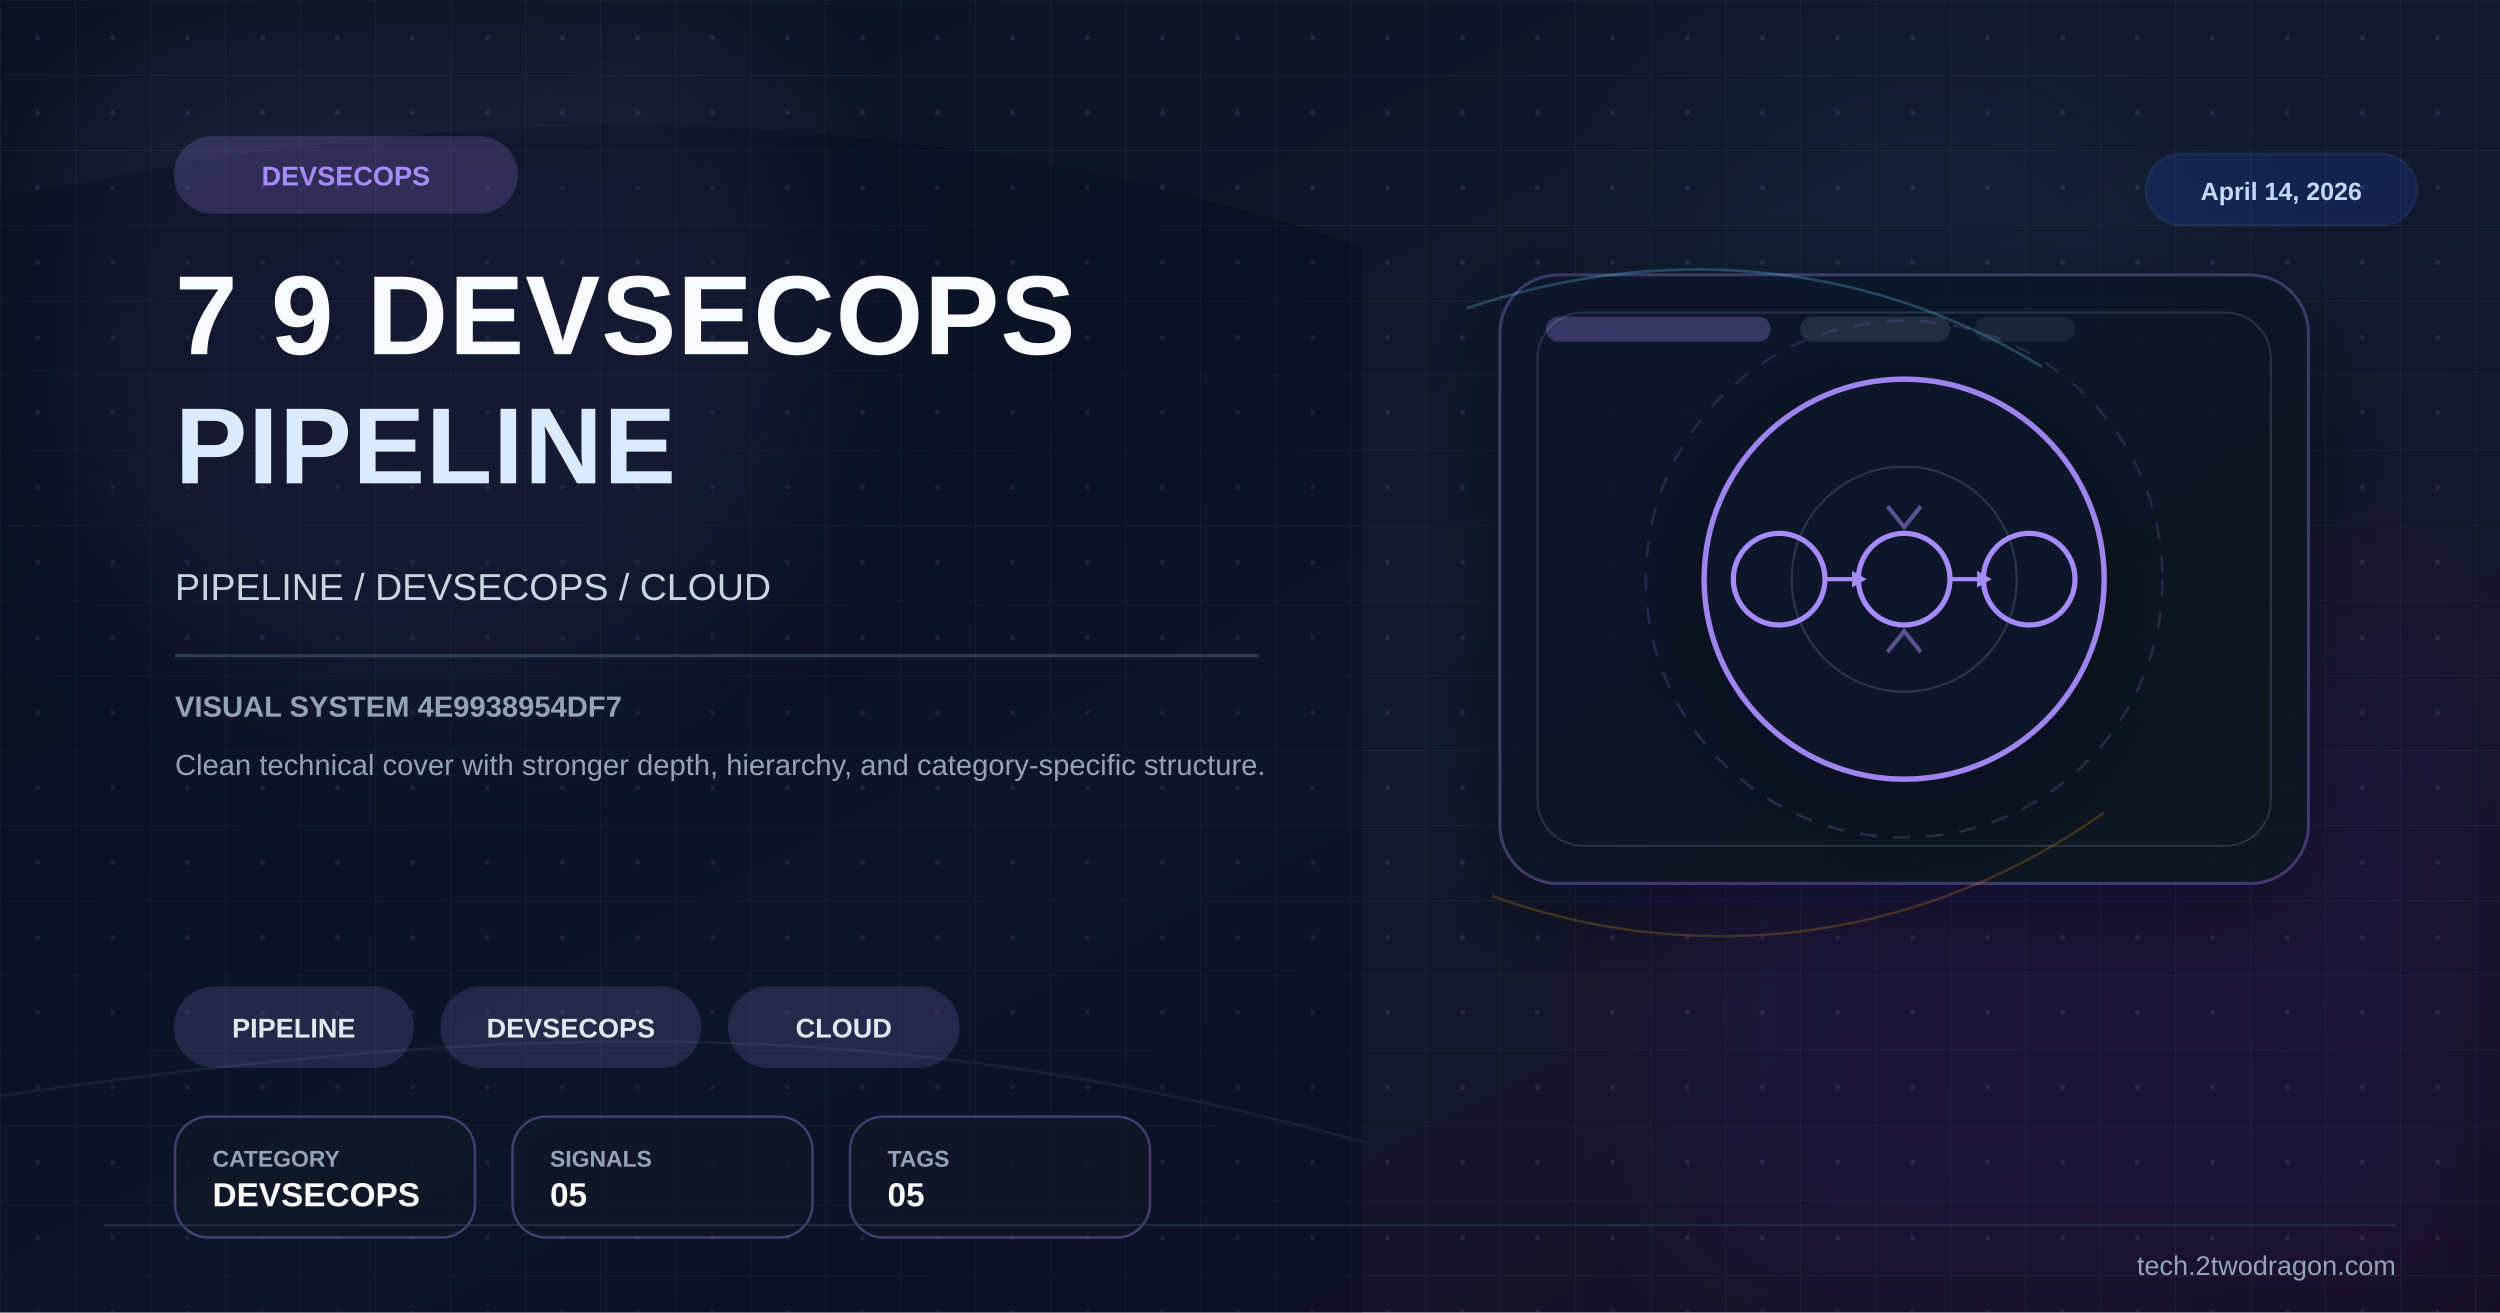
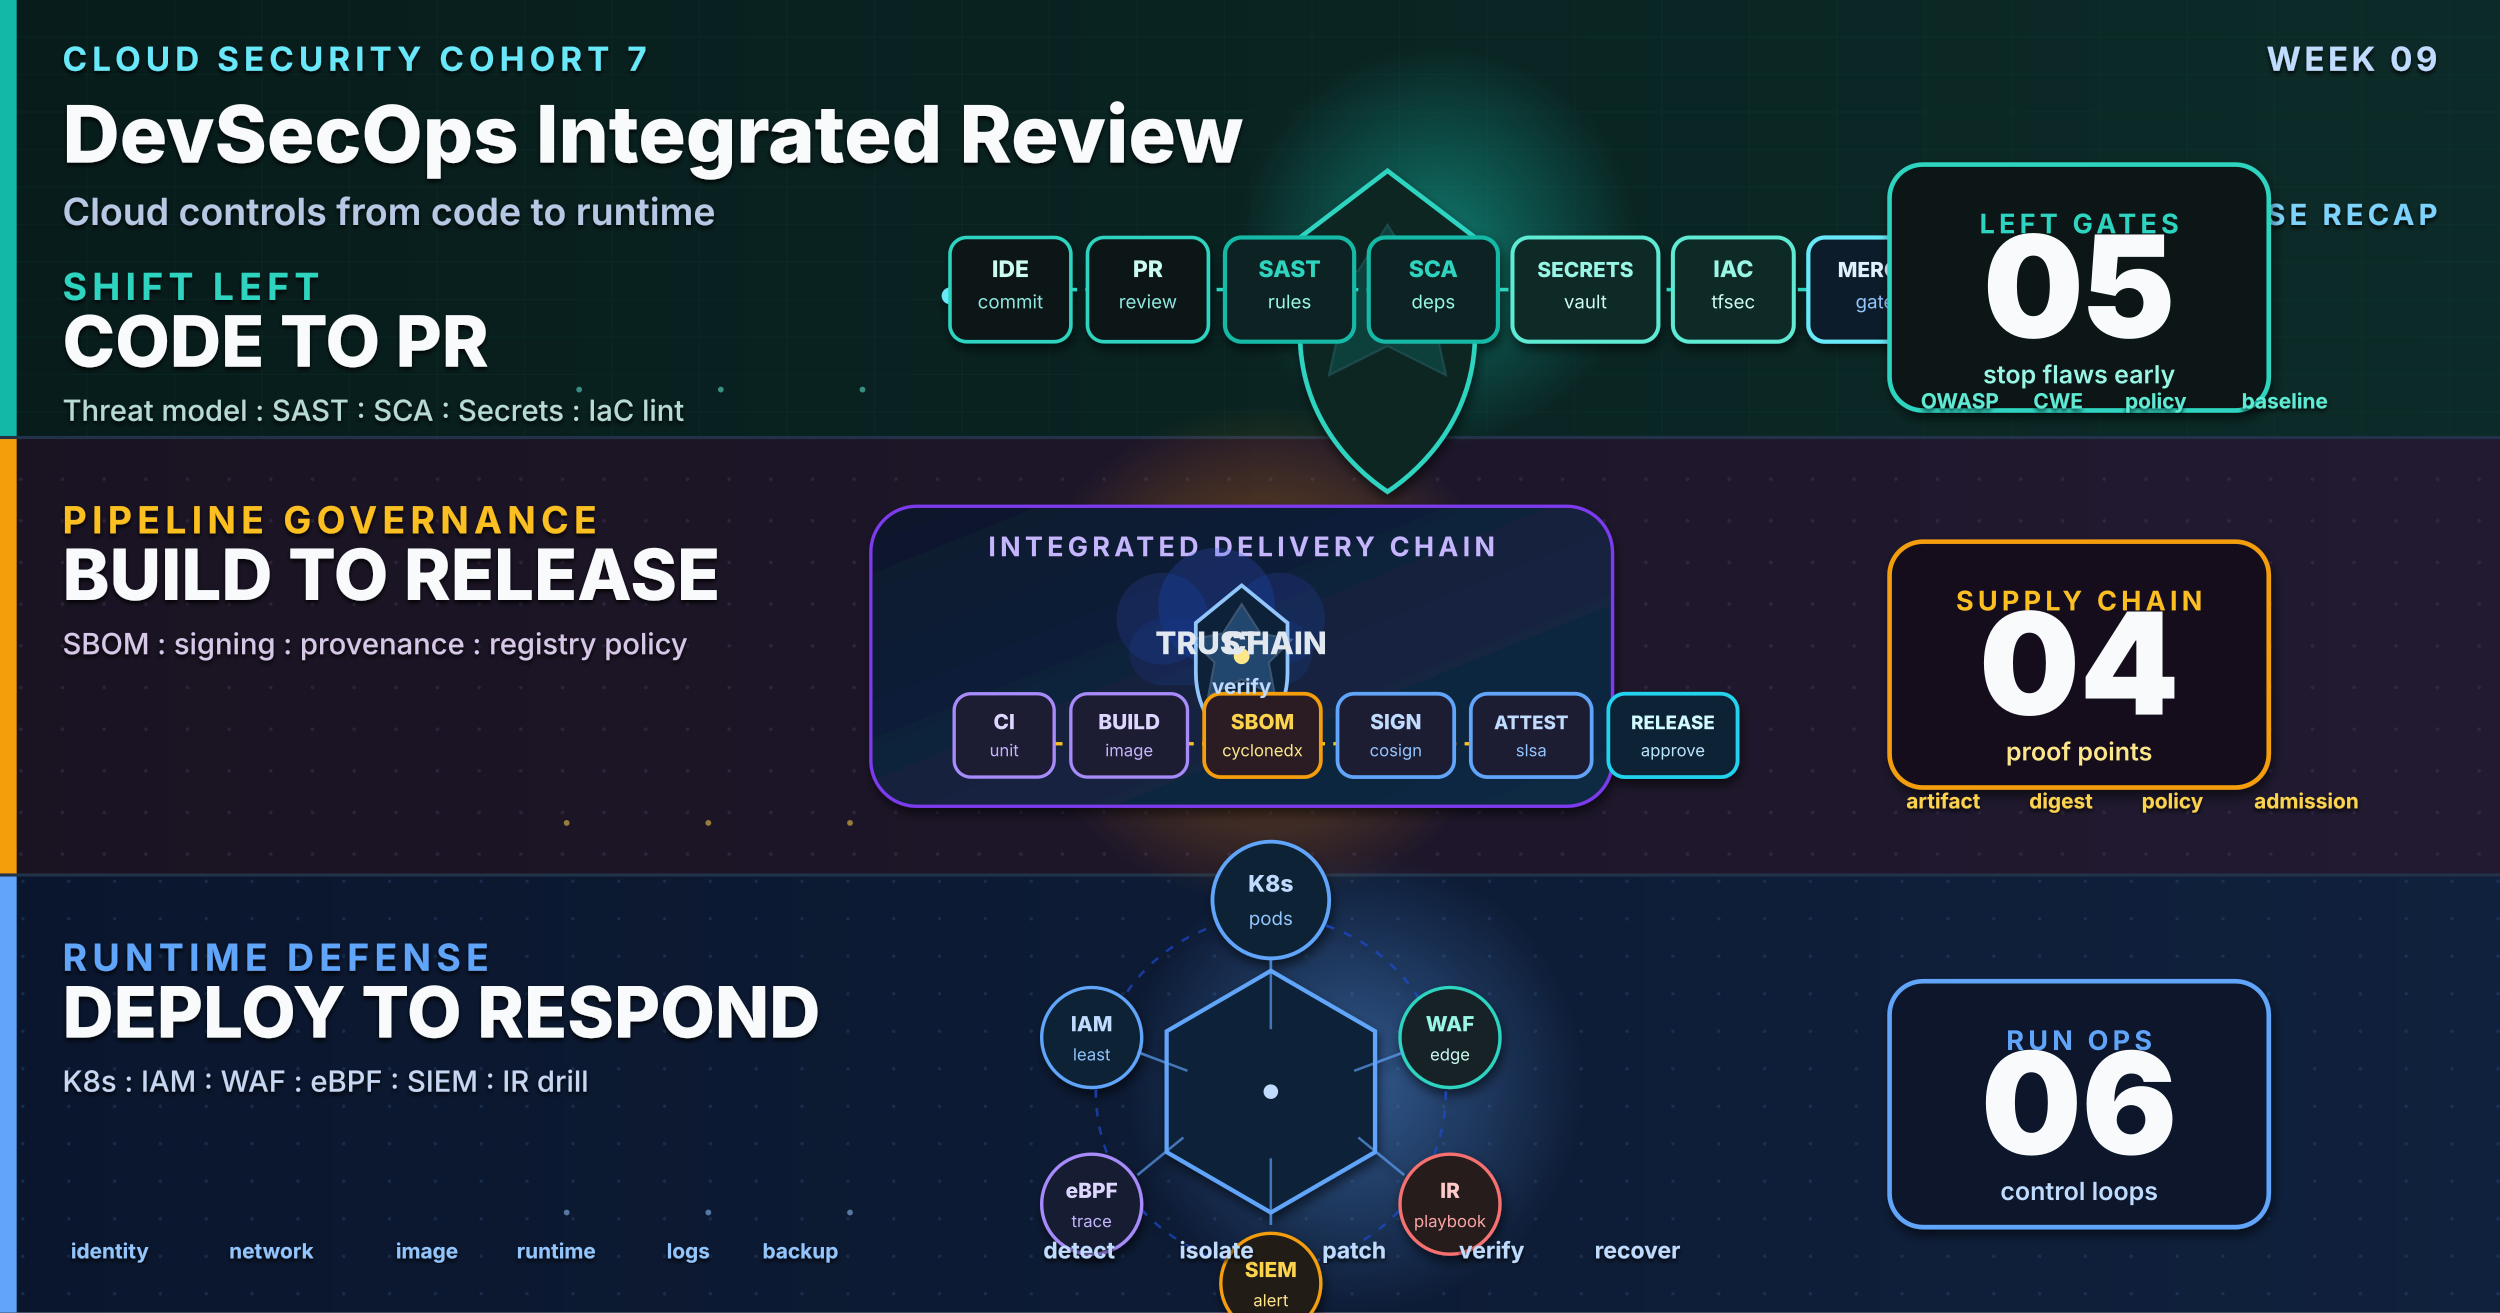
- <svg xmlns="http://www.w3.org/2000/svg" viewBox="0 0 1200 630" width="1200" height="630">
+ <svg xmlns="http://www.w3.org/2000/svg" viewBox="0 0 1200 630" width="1200" height="630" role="img" aria-label="High quality cover for Cloud Security Cohort 7 Week 09 DevSecOps integrated review with code, pipeline, and runtime security controls">
  <defs>
-     <linearGradient id="bg" x1="0%" y1="0%" x2="100%" y2="100%">
-       <stop offset="0%" stop-color="#0b1120" />
-       <stop offset="52%" stop-color="#121a2f" />
-       <stop offset="100%" stop-color="#170f25" />
-     </linearGradient>
-     <linearGradient id="panel" x1="0%" y1="0%" x2="100%" y2="100%">
-       <stop offset="0%" stop-color="#0f172a" stop-opacity="0.96" />
-       <stop offset="100%" stop-color="#111827" stop-opacity="0.86" />
-     </linearGradient>
-     <pattern id="microGrid" x="0" y="0" width="36" height="36" patternUnits="userSpaceOnUse">
-       <path d="M36 0H0V36" fill="none" stroke="#334155" stroke-width="1" opacity="0.25" />
-       <circle cx="18" cy="18" r="1.2" fill="#a78bfa" opacity="0.15" />
-     </pattern>
-     <filter id="glow" x="-40%" y="-40%" width="180%" height="180%">
-       <feGaussianBlur stdDeviation="10" result="blur" />
+     <linearGradient id="bgSpread" x1="0%" y1="0%" x2="100%" y2="100%">
+       <stop offset="0%" stop-color="#09111F" />
+       <stop offset="48%" stop-color="#0C1730" />
+       <stop offset="100%" stop-color="#111827" />
+     </linearGradient>
+     <linearGradient id="heroPanel" x1="0%" y1="0%" x2="100%" y2="100%">
+       <stop offset="0%" stop-color="#0F172A" />
+       <stop offset="55%" stop-color="#12233F" />
+       <stop offset="100%" stop-color="#102A43" />
+     </linearGradient>
+     <linearGradient id="bandA" x1="0%" y1="0%" x2="100%" y2="0%">
+       <stop offset="0%" stop-color="#071C1B" />
+       <stop offset="100%" stop-color="#0C2B28" />
+     </linearGradient>
+     <linearGradient id="bandB" x1="0%" y1="0%" x2="100%" y2="0%">
+       <stop offset="0%" stop-color="#1A1322" />
+       <stop offset="100%" stop-color="#211A31" />
+     </linearGradient>
+     <linearGradient id="bandC" x1="0%" y1="0%" x2="100%" y2="0%">
+       <stop offset="0%" stop-color="#0A162D" />
+       <stop offset="100%" stop-color="#10213D" />
+     </linearGradient>
+     <radialGradient id="glowA" cx="50%" cy="50%" r="50%">
+       <stop offset="0%" stop-color="#14B8A6" stop-opacity="0.55" />
+       <stop offset="100%" stop-color="#14B8A6" stop-opacity="0" />
+     </radialGradient>
+     <radialGradient id="glowB" cx="50%" cy="50%" r="50%">
+       <stop offset="0%" stop-color="#F59E0B" stop-opacity="0.5" />
+       <stop offset="100%" stop-color="#F59E0B" stop-opacity="0" />
+     </radialGradient>
+     <radialGradient id="glowC" cx="50%" cy="50%" r="50%">
+       <stop offset="0%" stop-color="#60A5FA" stop-opacity="0.45" />
+       <stop offset="100%" stop-color="#60A5FA" stop-opacity="0" />
+     </radialGradient>
+     <filter id="softShadow" x="-12%" y="-12%" width="124%" height="124%">
+       <feGaussianBlur in="SourceAlpha" stdDeviation="2.5" />
+       <feOffset dx="1" dy="3" />
+       <feComponentTransfer>
+         <feFuncA type="linear" slope="0.55" />
+       </feComponentTransfer>
      <feMerge>
-         <feMergeNode in="blur" />
+         <feMergeNode />
        <feMergeNode in="SourceGraphic" />
      </feMerge>
    </filter>
-     <filter id="sg" x="-30%" y="-30%" width="160%" height="160%">
-       <feGaussianBlur stdDeviation="36" />
+     <filter id="textShadow" x="-6%" y="-6%" width="112%" height="112%">
+       <feGaussianBlur in="SourceAlpha" stdDeviation="1.1" />
+       <feOffset dx="0" dy="1.4" />
+       <feComponentTransfer>
+         <feFuncA type="linear" slope="0.85" />
+       </feComponentTransfer>
+       <feMerge>
+         <feMergeNode />
+         <feMergeNode in="SourceGraphic" />
+       </feMerge>
    </filter>
-     <filter id="shadow" x="-30%" y="-30%" width="180%" height="180%">
-       <feDropShadow dx="0" dy="14" stdDeviation="22" flood-color="#020617" flood-opacity="0.42" />
-     </filter>
+     <pattern id="gridTop" x="0" y="0" width="42" height="18" patternUnits="userSpaceOnUse">
+       <path d="M0 18 L42 18" stroke="#1B4B49" stroke-width="0.45" opacity="0.45" />
+       <path d="M42 0 L42 18" stroke="#1B4B49" stroke-width="0.45" opacity="0.45" />
+     </pattern>
+     <pattern id="gridMid" x="0" y="0" width="20" height="20" patternUnits="userSpaceOnUse">
+       <circle cx="10" cy="10" r="0.9" fill="#5B426F" opacity="0.42" />
+     </pattern>
+     <pattern id="gridBot" x="0" y="0" width="22" height="18" patternUnits="userSpaceOnUse">
+       <circle cx="11" cy="9" r="0.85" fill="#365C93" opacity="0.42" />
+     </pattern>
  </defs>
-   <rect width="1200" height="630" fill="url(#bg)" />
-   <rect width="1200" height="630" fill="url(#microGrid)" />
-   <circle cx="202" cy="150" r="190" fill="#a78bfa" opacity="0.08" filter="url(#sg)" />
-   <circle cx="1020" cy="486" r="220" fill="#6d28d9" opacity="0.08" filter="url(#sg)" />
-   <circle cx="920" cy="160" r="140" fill="#38bdf8" opacity="0.04" filter="url(#sg)" />
-   <path d="M0 96 C224 46 426 44 654 118 L654 630 L0 630 Z" fill="#020617" opacity="0.24" />
-   <path d="M0 526 C248 490 426 486 654 548" fill="none" stroke="#475569" stroke-width="1.2" opacity="0.22" />
-   <rect x="720" y="132" width="388" height="292" rx="28" fill="url(#panel)" stroke="#a78bfa" stroke-opacity="0.28" stroke-width="1.4" filter="url(#shadow)" />
-   <rect x="738" y="150" width="352" height="256" rx="22" fill="none" stroke="#334155" stroke-opacity="0.7" stroke-width="1" />
-   <rect x="742" y="152" width="108" height="12" rx="6" fill="#a78bfa" opacity="0.28" />
-   <rect x="864" y="152" width="72" height="12" rx="6" fill="#334155" opacity="0.55" />
-   <rect x="948" y="152" width="48" height="12" rx="6" fill="#334155" opacity="0.35" />
-   <path d="M704 148 C792 118 892 122 980 176" fill="none" stroke="#67e8f9" stroke-width="1.3" opacity="0.24" />
-   <path d="M716 430 C804 462 914 458 1010 390" fill="none" stroke="#f59e0b" stroke-width="1.2" opacity="0.22" />
-   <g transform="translate(914,278)" filter="url(#shadow)">
-     <circle r="96" fill="#0f172a" stroke="#a78bfa" stroke-width="2.6" opacity="0.94" />
-     <circle r="124" fill="none" stroke="#a78bfa" stroke-opacity="0.15" stroke-width="1.2" stroke-dasharray="8 8" />
-     <circle r="54" fill="none" stroke="#e2e8f0" stroke-opacity="0.15" stroke-width="1" />
-     <circle cx="-60" cy="0" r="22" fill="none" stroke="#a78bfa" stroke-width="2.5" />
-     <circle cx="0" cy="0" r="22" fill="none" stroke="#a78bfa" stroke-width="2.5" />
-     <circle cx="60" cy="0" r="22" fill="none" stroke="#a78bfa" stroke-width="2.5" />
-     <line x1="-38" y1="0" x2="-22" y2="0" stroke="#a78bfa" stroke-width="2" />
-     <line x1="22" y1="0" x2="38" y2="0" stroke="#a78bfa" stroke-width="2" />
-     <polygon points="-25,-4 -18,0 -25,4" fill="#a78bfa" />
-     <polygon points="35,-4 42,0 35,4" fill="#a78bfa" />
-     <path d="M-8,-35 L0,-25 L8,-35" fill="none" stroke="#a78bfa" stroke-width="2" opacity="0.5" />
-     <path d="M-8,35 L0,25 L8,35" fill="none" stroke="#a78bfa" stroke-width="2" opacity="0.5" />
-   </g>
-   <g transform="translate(84 66)">
-     <rect width="164" height="36" rx="18" fill="#a78bfa" opacity="0.2" stroke="#a78bfa" stroke-width="1.2" />
-     <text x="82" y="23" font-family="Arial,sans-serif" font-size="13" font-weight="700" fill="#a78bfa" text-anchor="middle">DEVSECOPS</text>
-   </g>
-   <text x="84" y="170" font-family="Arial,sans-serif" font-size="54" font-weight="700" fill="#f8fafc" letter-spacing="0.5">7 9 DEVSECOPS</text>
-   <text x="84" y="232" font-family="Arial,sans-serif" font-size="52" font-weight="700" fill="#dbeafe" letter-spacing="0.5">PIPELINE</text>
-   <text x="84" y="288" font-family="Arial,sans-serif" font-size="18" fill="#cbd5e1">PIPELINE / DEVSECOPS / CLOUD</text>
-   <rect x="84" y="314" width="520" height="1.5" fill="#334155" opacity="0.9" />
-   <text x="84" y="344" font-family="Arial,sans-serif" font-size="14" font-weight="700" fill="#94a3b8">VISUAL SYSTEM 4E9938954DF7</text>
-   <text x="84" y="372" font-family="Arial,sans-serif" font-size="14" fill="#94a3b8">Clean technical cover with stronger depth, hierarchy, and category-specific structure.</text>
-   <g transform="translate(84 474)">
-     <rect width="114" height="38" rx="19" fill="#a78bfa" opacity="0.16" stroke="#a78bfa" stroke-width="1.2" />
-     <text x="57.0" y="24" font-family="Arial,sans-serif" font-size="13" font-weight="700" fill="#e2e8f0" text-anchor="middle">PIPELINE</text>
-   </g>
-   <g transform="translate(212 474)">
-     <rect width="124" height="38" rx="19" fill="#a78bfa" opacity="0.16" stroke="#a78bfa" stroke-width="1.2" />
-     <text x="62.0" y="24" font-family="Arial,sans-serif" font-size="13" font-weight="700" fill="#e2e8f0" text-anchor="middle">DEVSECOPS</text>
-   </g>
-   <g transform="translate(350 474)">
-     <rect width="110" height="38" rx="19" fill="#a78bfa" opacity="0.16" stroke="#a78bfa" stroke-width="1.2" />
-     <text x="55.0" y="24" font-family="Arial,sans-serif" font-size="13" font-weight="700" fill="#e2e8f0" text-anchor="middle">CLOUD</text>
-   </g>
-   <g transform="translate(84 536)">
-     <rect width="144" height="58" rx="16" fill="#111827" fill-opacity="0.78" stroke="#a78bfa" stroke-opacity="0.35" stroke-width="1.2" />
-     <text x="18" y="24" font-family="Arial,sans-serif" font-size="11" font-weight="700" fill="#94a3b8">CATEGORY</text>
-     <text x="18" y="43" font-family="Arial,sans-serif" font-size="16" font-weight="700" fill="#f8fafc">DEVSECOPS</text>
-   </g>
-   <g transform="translate(246 536)">
-     <rect width="144" height="58" rx="16" fill="#111827" fill-opacity="0.78" stroke="#a78bfa" stroke-opacity="0.35" stroke-width="1.2" />
-     <text x="18" y="24" font-family="Arial,sans-serif" font-size="11" font-weight="700" fill="#94a3b8">SIGNALS</text>
-     <text x="18" y="43" font-family="Arial,sans-serif" font-size="16" font-weight="700" fill="#f8fafc">05</text>
-   </g>
-   <g transform="translate(408 536)">
-     <rect width="144" height="58" rx="16" fill="#111827" fill-opacity="0.78" stroke="#a78bfa" stroke-opacity="0.35" stroke-width="1.2" />
-     <text x="18" y="24" font-family="Arial,sans-serif" font-size="11" font-weight="700" fill="#94a3b8">TAGS</text>
-     <text x="18" y="43" font-family="Arial,sans-serif" font-size="16" font-weight="700" fill="#f8fafc">05</text>
-   </g>
-   <g transform="translate(1030 74)">
-     <rect width="130" height="34" rx="17" fill="#1d4ed8" opacity="0.18" stroke="#3b82f6" stroke-width="1.2" />
-     <text x="65" y="22" font-family="Arial,sans-serif" font-size="12" font-weight="700" fill="#bfdbfe" text-anchor="middle">April 14, 2026</text>
-   </g>
-   <line x1="50" y1="588" x2="1150" y2="588" stroke="#334155" stroke-width="1" opacity="0.5" />
-   <text x="1150" y="612" font-family="Arial,sans-serif" font-size="13" fill="#94a3b8" text-anchor="end">tech.2twodragon.com</text>
+   <rect width="1200" height="630" fill="url(#bgSpread)" />
+   <rect x="0" y="0" width="1200" height="4" fill="#22D3EE" opacity="0.75" />
+   <rect x="0" y="0" width="1200" height="210" fill="url(#bandA)" />
+   <rect x="0" y="0" width="1200" height="210" fill="url(#gridTop)" opacity="0.62" />
+   <rect x="0" y="210" width="1200" height="210" fill="url(#bandB)" />
+   <rect x="0" y="210" width="1200" height="210" fill="url(#gridMid)" opacity="0.72" />
+   <rect x="0" y="420" width="1200" height="210" fill="url(#bandC)" />
+   <rect x="0" y="420" width="1200" height="210" fill="url(#gridBot)" opacity="0.66" />
+   <rect x="0" y="0" width="8" height="210" fill="#14B8A6" />
+   <rect x="0" y="210" width="8" height="210" fill="#F59E0B" />
+   <rect x="0" y="420" width="8" height="210" fill="#60A5FA" />
+   <line x1="0" y1="210" x2="1200" y2="210" stroke="#223248" stroke-width="1.5" />
+   <line x1="0" y1="420" x2="1200" y2="420" stroke="#223248" stroke-width="1.5" />
+   <circle cx="690" cy="118" r="96" fill="url(#glowA)">
+     <animate attributeName="r" values="82;104;82" dur="3.2s" repeatCount="indefinite" />
+     <animate attributeName="opacity" values="0.45;0.12;0.45" dur="3.2s" repeatCount="indefinite" />
+   </circle>
+   <circle cx="607" cy="314" r="120" fill="url(#glowB)">
+     <animate attributeName="r" values="102;132;102" dur="3.8s" repeatCount="indefinite" />
+     <animate attributeName="opacity" values="0.32;0.08;0.32" dur="3.8s" repeatCount="indefinite" />
+   </circle>
+   <circle cx="650" cy="520" r="110" fill="url(#glowC)">
+     <animate attributeName="r" values="94;122;94" dur="4.1s" repeatCount="indefinite" />
+     <animate attributeName="opacity" values="0.35;0.08;0.35" dur="4.1s" repeatCount="indefinite" />
+   </circle>
+   <g filter="url(#textShadow)">
+     <text x="30" y="34" font-family="Inter, Helvetica, Arial, sans-serif" font-size="16" font-weight="700" letter-spacing="2.4" fill="#67E8F9">CLOUD SECURITY COHORT 7</text>
+     <text x="1170" y="34" text-anchor="end" font-family="Inter, Helvetica, Arial, sans-serif" font-size="16" font-weight="700" letter-spacing="1.6" fill="#BFDBFE">WEEK 09</text>
+     <text x="30" y="78" font-family="Inter, Helvetica, Arial, sans-serif" font-size="38" font-weight="800" fill="#F8FAFC">DevSecOps Integrated Review</text>
+     <text x="30" y="108" font-family="Inter, Helvetica, Arial, sans-serif" font-size="18" font-weight="600" fill="#B6C8E3">Cloud controls from code to runtime</text>
+     <text x="1170" y="108" text-anchor="end" font-family="Inter, Helvetica, Arial, sans-serif" font-size="14" font-weight="700" letter-spacing="2" fill="#7DD3FC">COURSE RECAP</text>
+   </g>
+   <g filter="url(#textShadow)">
+     <text x="30" y="144" font-family="Inter, Helvetica, Arial, sans-serif" font-size="18" font-weight="700" letter-spacing="2.5" fill="#2DD4BF">SHIFT LEFT</text>
+     <text x="30" y="176" font-family="Inter, Helvetica, Arial, sans-serif" font-size="34" font-weight="800" fill="#F8FAFC">CODE TO PR</text>
+     <text x="30" y="202" font-family="Inter, Helvetica, Arial, sans-serif" font-size="14" font-weight="500" fill="#B7DAD7">Threat model : SAST : SCA : Secrets : IaC lint</text>
+   </g>
+   <g transform="translate(456,142)" filter="url(#softShadow)">
+     <path d="M210 -60 L252 -28 L252 18 C252 57 228 82 210 94 C192 82 168 57 168 18 L168 -28 Z" fill="#0C2523" stroke="#2DD4BF" stroke-width="2.2" />
+     <path d="M210 -34 L224 -12 L252 -8 L232 11 L238 38 L210 24 L182 38 L188 11 L168 -8 L196 -12 Z" fill="#14B8A6" opacity="0.18" stroke="#67E8F9" stroke-width="1.1" />
+     <line x1="20" y1="-3" x2="413" y2="-3" stroke="#2DD4BF" stroke-width="1.6" stroke-dasharray="5 4" />
+     <circle r="4" fill="#67E8F9">
+       <animateMotion path="M20,-3 L413,-3" dur="2.6s" repeatCount="indefinite" />
+     </circle>
+     <g transform="translate(0,-28)">
+       <rect x="0" y="0" width="58" height="50" rx="8" fill="#0B1619" stroke="#2DD4BF" stroke-width="1.7" />
+       <text x="29" y="19" text-anchor="middle" font-family="Inter, monospace" font-size="11" font-weight="800" fill="#CCFBF1">IDE</text>
+       <text x="29" y="34" text-anchor="middle" font-family="Inter, monospace" font-size="9" fill="#8FE7DE">commit</text>
+     </g>
+     <g transform="translate(66,-28)">
+       <rect x="0" y="0" width="58" height="50" rx="8" fill="#0B1619" stroke="#2DD4BF" stroke-width="1.7" />
+       <text x="29" y="19" text-anchor="middle" font-family="Inter, monospace" font-size="11" font-weight="800" fill="#CCFBF1">PR</text>
+       <text x="29" y="34" text-anchor="middle" font-family="Inter, monospace" font-size="9" fill="#8FE7DE">review</text>
+     </g>
+     <g transform="translate(132,-28)">
+       <rect x="0" y="0" width="62" height="50" rx="8" fill="#0C2320" stroke="#14B8A6" stroke-width="2" />
+       <text x="31" y="19" text-anchor="middle" font-family="Inter, monospace" font-size="11" font-weight="800" fill="#2DD4BF">SAST</text>
+       <text x="31" y="34" text-anchor="middle" font-family="Inter, monospace" font-size="9" fill="#99F6E4">rules</text>
+     </g>
+     <g transform="translate(201,-28)">
+       <rect x="0" y="0" width="62" height="50" rx="8" fill="#0C2320" stroke="#14B8A6" stroke-width="2" />
+       <text x="31" y="19" text-anchor="middle" font-family="Inter, monospace" font-size="11" font-weight="800" fill="#2DD4BF">SCA</text>
+       <text x="31" y="34" text-anchor="middle" font-family="Inter, monospace" font-size="9" fill="#99F6E4">deps</text>
+     </g>
+     <g transform="translate(270,-28)">
+       <rect x="0" y="0" width="70" height="50" rx="8" fill="#102926" stroke="#5EEAD4" stroke-width="1.9" />
+       <text x="35" y="19" text-anchor="middle" font-family="Inter, monospace" font-size="10" font-weight="800" fill="#99F6E4">SECRETS</text>
+       <text x="35" y="34" text-anchor="middle" font-family="Inter, monospace" font-size="9" fill="#CCFBF1">vault</text>
+     </g>
+     <g transform="translate(347,-28)">
+       <rect x="0" y="0" width="58" height="50" rx="8" fill="#102926" stroke="#5EEAD4" stroke-width="1.9" />
+       <text x="29" y="19" text-anchor="middle" font-family="Inter, monospace" font-size="11" font-weight="800" fill="#99F6E4">IAC</text>
+       <text x="29" y="34" text-anchor="middle" font-family="Inter, monospace" font-size="9" fill="#CCFBF1">tfsec</text>
+     </g>
+     <g transform="translate(412,-28)">
+       <rect x="0" y="0" width="64" height="50" rx="8" fill="#0E1F2C" stroke="#67E8F9" stroke-width="2" />
+       <text x="32" y="19" text-anchor="middle" font-family="Inter, monospace" font-size="10" font-weight="800" fill="#E0F2FE">MERGE</text>
+       <text x="32" y="34" text-anchor="middle" font-family="Inter, monospace" font-size="9" fill="#93C5FD">gate</text>
+     </g>
+   </g>
+   <g transform="translate(985,134)" filter="url(#softShadow)">
+     <rect x="-78" y="-55" width="182" height="118" rx="16" fill="#081514" stroke="#2DD4BF" stroke-width="2.2" />
+     <text x="13" y="-22" text-anchor="middle" font-family="Inter, Helvetica, Arial, sans-serif" font-size="13" font-weight="700" letter-spacing="2" fill="#2DD4BF">LEFT GATES</text>
+     <text x="13" y="28" text-anchor="middle" font-family="Inter, Helvetica, Arial, sans-serif" font-size="68" font-weight="900" fill="#F8FAFC">05</text>
+     <text x="13" y="50" text-anchor="middle" font-family="Inter, Helvetica, Arial, sans-serif" font-size="12" font-weight="600" fill="#99F6E4">stop flaws early</text>
+   </g>
+   <g filter="url(#textShadow)">
+     <text x="922" y="196" font-family="Inter, monospace" font-size="10" font-weight="700" fill="#5EEAD4">OWASP</text>
+     <text x="976" y="196" font-family="Inter, monospace" font-size="10" font-weight="700" fill="#5EEAD4">CWE</text>
+     <text x="1020" y="196" font-family="Inter, monospace" font-size="10" font-weight="700" fill="#5EEAD4">policy</text>
+     <text x="1076" y="196" font-family="Inter, monospace" font-size="10" font-weight="700" fill="#5EEAD4">baseline</text>
+   </g>
+   <g filter="url(#textShadow)">
+     <text x="30" y="256" font-family="Inter, Helvetica, Arial, sans-serif" font-size="18" font-weight="700" letter-spacing="2.5" fill="#FBBF24">PIPELINE GOVERNANCE</text>
+     <text x="30" y="288" font-family="Inter, Helvetica, Arial, sans-serif" font-size="34" font-weight="800" fill="#F8FAFC">BUILD TO RELEASE</text>
+     <text x="30" y="314" font-family="Inter, Helvetica, Arial, sans-serif" font-size="14" font-weight="500" fill="#D7C8E8">SBOM : signing : provenance : registry policy</text>
+   </g>
+   <g transform="translate(596,315)" filter="url(#softShadow)">
+     <rect x="-178" y="-72" width="356" height="144" rx="22" fill="url(#heroPanel)" stroke="#7C3AED" stroke-width="1.6" />
+     <text x="0" y="-48" text-anchor="middle" font-family="Inter, Helvetica, Arial, sans-serif" font-size="13" font-weight="700" letter-spacing="2" fill="#C4B5FD">INTEGRATED DELIVERY CHAIN</text>
+     <g transform="translate(0,-6)">
+       <circle cx="-38" cy="-12" r="22" fill="#1D4ED8" opacity="0.18" />
+       <circle cx="-12" cy="-18" r="28" fill="#1D4ED8" opacity="0.24" />
+       <circle cx="18" cy="-12" r="22" fill="#1D4ED8" opacity="0.18" />
+       <rect x="-54" y="-12" width="88" height="32" rx="16" fill="#1E3A8A" opacity="0.28" />
+       <path d="M-22 -10 L0 -28 L22 -10 L22 14 C22 33 10 46 0 53 C-10 46 -22 33 -22 14 Z" fill="#0B2138" stroke="#93C5FD" stroke-width="1.8" />
+       <path d="M0 -19 L9 -5 L24 -2 L13 9 L16 25 L0 17 L-16 25 L-13 9 L-24 -2 L-9 -5 Z" fill="#60A5FA" opacity="0.28" stroke="#BFDBFE" stroke-width="1" />
+     </g>
+     <line x1="-136" y1="42" x2="138" y2="42" stroke="#FBBF24" stroke-width="1.6" stroke-dasharray="5 4" />
+     <circle r="3.8" fill="#FDE68A">
+       <animateMotion path="M-136,42 L138,42" dur="2.8s" repeatCount="indefinite" />
+     </circle>
+     <g transform="translate(-138,18)">
+       <rect x="0" y="0" width="48" height="40" rx="8" fill="#1E1B33" stroke="#A78BFA" stroke-width="1.6" />
+       <text x="24" y="17" text-anchor="middle" font-family="Inter, monospace" font-size="10" font-weight="800" fill="#DDD6FE">CI</text>
+       <text x="24" y="30" text-anchor="middle" font-family="Inter, monospace" font-size="8" fill="#C4B5FD">unit</text>
+     </g>
+     <g transform="translate(-82,18)">
+       <rect x="0" y="0" width="56" height="40" rx="8" fill="#1E1B33" stroke="#A78BFA" stroke-width="1.6" />
+       <text x="28" y="17" text-anchor="middle" font-family="Inter, monospace" font-size="10" font-weight="800" fill="#DDD6FE">BUILD</text>
+       <text x="28" y="30" text-anchor="middle" font-family="Inter, monospace" font-size="8" fill="#C4B5FD">image</text>
+     </g>
+     <g transform="translate(-18,18)">
+       <rect x="0" y="0" width="56" height="40" rx="8" fill="#2A1E22" stroke="#F59E0B" stroke-width="1.8" />
+       <text x="28" y="17" text-anchor="middle" font-family="Inter, monospace" font-size="10" font-weight="800" fill="#FCD34D">SBOM</text>
+       <text x="28" y="30" text-anchor="middle" font-family="Inter, monospace" font-size="8" fill="#FDE68A">cyclonedx</text>
+     </g>
+     <g transform="translate(46,18)">
+       <rect x="0" y="0" width="56" height="40" rx="8" fill="#1E1B33" stroke="#60A5FA" stroke-width="1.8" />
+       <text x="28" y="17" text-anchor="middle" font-family="Inter, monospace" font-size="10" font-weight="800" fill="#BFDBFE">SIGN</text>
+       <text x="28" y="30" text-anchor="middle" font-family="Inter, monospace" font-size="8" fill="#93C5FD">cosign</text>
+     </g>
+     <g transform="translate(110,18)">
+       <rect x="0" y="0" width="58" height="40" rx="8" fill="#1E1B33" stroke="#60A5FA" stroke-width="1.8" />
+       <text x="29" y="17" text-anchor="middle" font-family="Inter, monospace" font-size="9" font-weight="800" fill="#BFDBFE">ATTEST</text>
+       <text x="29" y="30" text-anchor="middle" font-family="Inter, monospace" font-size="8" fill="#93C5FD">slsa</text>
+     </g>
+     <g transform="translate(176,18)">
+       <rect x="0" y="0" width="62" height="40" rx="8" fill="#0F2035" stroke="#22D3EE" stroke-width="1.8" />
+       <text x="31" y="17" text-anchor="middle" font-family="Inter, monospace" font-size="9" font-weight="800" fill="#CFFAFE">RELEASE</text>
+       <text x="31" y="30" text-anchor="middle" font-family="Inter, monospace" font-size="8" fill="#BAE6FD">approve</text>
+     </g>
+     <text x="-16" y="-1" text-anchor="middle" font-family="Inter, Helvetica, Arial, sans-serif" font-size="15" font-weight="800" fill="#E2E8F0">TRUST</text>
+     <text x="16" y="-1" text-anchor="middle" font-family="Inter, Helvetica, Arial, sans-serif" font-size="15" font-weight="800" fill="#E2E8F0">CHAIN</text>
+     <text x="0" y="18" text-anchor="middle" font-family="Inter, monospace" font-size="10" font-weight="700" fill="#BFDBFE">verify</text>
+   </g>
+   <g transform="translate(985,315)" filter="url(#softShadow)">
+     <rect x="-78" y="-55" width="182" height="118" rx="16" fill="#150F1F" stroke="#F59E0B" stroke-width="2.2" />
+     <text x="13" y="-22" text-anchor="middle" font-family="Inter, Helvetica, Arial, sans-serif" font-size="13" font-weight="700" letter-spacing="2" fill="#FBBF24">SUPPLY CHAIN</text>
+     <text x="13" y="28" text-anchor="middle" font-family="Inter, Helvetica, Arial, sans-serif" font-size="68" font-weight="900" fill="#F8FAFC">04</text>
+     <text x="13" y="50" text-anchor="middle" font-family="Inter, Helvetica, Arial, sans-serif" font-size="12" font-weight="600" fill="#FDE68A">proof points</text>
+   </g>
+   <g filter="url(#textShadow)">
+     <text x="915" y="388" font-family="Inter, monospace" font-size="10" font-weight="700" fill="#FCD34D">artifact</text>
+     <text x="974" y="388" font-family="Inter, monospace" font-size="10" font-weight="700" fill="#FCD34D">digest</text>
+     <text x="1028" y="388" font-family="Inter, monospace" font-size="10" font-weight="700" fill="#FCD34D">policy</text>
+     <text x="1082" y="388" font-family="Inter, monospace" font-size="10" font-weight="700" fill="#FCD34D">admission</text>
+   </g>
+   <g filter="url(#textShadow)">
+     <text x="30" y="466" font-family="Inter, Helvetica, Arial, sans-serif" font-size="18" font-weight="700" letter-spacing="2.5" fill="#60A5FA">RUNTIME DEFENSE</text>
+     <text x="30" y="498" font-family="Inter, Helvetica, Arial, sans-serif" font-size="34" font-weight="800" fill="#F8FAFC">DEPLOY TO RESPOND</text>
+     <text x="30" y="524" font-family="Inter, Helvetica, Arial, sans-serif" font-size="14" font-weight="500" fill="#C7D7F2">K8s : IAM : WAF : eBPF : SIEM : IR drill</text>
+   </g>
+   <g transform="translate(610,524)" filter="url(#softShadow)">
+     <polygon points="0,-58 50,-29 50,29 0,58 -50,29 -50,-29" fill="#0E2038" stroke="#60A5FA" stroke-width="2" />
+     <circle cx="0" cy="0" r="84" fill="none" stroke="#1D4ED8" stroke-width="1.2" stroke-dasharray="4 5" opacity="0.65" />
+     <circle r="3.5" fill="#BFDBFE">
+       <animateMotion path="M84,0 A84,84 0 1,1 -84,0 A84,84 0 1,1 84,0" dur="8s" repeatCount="indefinite" />
+     </circle>
+     <g transform="translate(0,-92)">
+       <circle cx="0" cy="0" r="28" fill="#0C2035" stroke="#60A5FA" stroke-width="1.8" />
+       <text x="0" y="-4" text-anchor="middle" font-family="Inter, monospace" font-size="11" font-weight="800" fill="#BFDBFE">K8s</text>
+       <text x="0" y="12" text-anchor="middle" font-family="Inter, monospace" font-size="9" fill="#93C5FD">pods</text>
+     </g>
+     <g transform="translate(-86,-26)">
+       <circle cx="0" cy="0" r="24" fill="#0C2035" stroke="#60A5FA" stroke-width="1.6" />
+       <text x="0" y="-3" text-anchor="middle" font-family="Inter, monospace" font-size="10" font-weight="800" fill="#BFDBFE">IAM</text>
+       <text x="0" y="11" text-anchor="middle" font-family="Inter, monospace" font-size="8" fill="#93C5FD">least</text>
+     </g>
+     <g transform="translate(86,-26)">
+       <circle cx="0" cy="0" r="24" fill="#132126" stroke="#2DD4BF" stroke-width="1.6" />
+       <text x="0" y="-3" text-anchor="middle" font-family="Inter, monospace" font-size="10" font-weight="800" fill="#99F6E4">WAF</text>
+       <text x="0" y="11" text-anchor="middle" font-family="Inter, monospace" font-size="8" fill="#CCFBF1">edge</text>
+     </g>
+     <g transform="translate(-86,54)">
+       <circle cx="0" cy="0" r="24" fill="#171B31" stroke="#A78BFA" stroke-width="1.6" />
+       <text x="0" y="-3" text-anchor="middle" font-family="Inter, monospace" font-size="10" font-weight="800" fill="#DDD6FE">eBPF</text>
+       <text x="0" y="11" text-anchor="middle" font-family="Inter, monospace" font-size="8" fill="#C4B5FD">trace</text>
+     </g>
+     <g transform="translate(0,92)">
+       <circle cx="0" cy="0" r="24" fill="#221A17" stroke="#F59E0B" stroke-width="1.6" />
+       <text x="0" y="-3" text-anchor="middle" font-family="Inter, monospace" font-size="10" font-weight="800" fill="#FCD34D">SIEM</text>
+       <text x="0" y="11" text-anchor="middle" font-family="Inter, monospace" font-size="8" fill="#FDE68A">alert</text>
+     </g>
+     <g transform="translate(86,54)">
+       <circle cx="0" cy="0" r="24" fill="#251B1B" stroke="#F87171" stroke-width="1.6" />
+       <text x="0" y="-3" text-anchor="middle" font-family="Inter, monospace" font-size="10" font-weight="800" fill="#FECACA">IR</text>
+       <text x="0" y="11" text-anchor="middle" font-family="Inter, monospace" font-size="8" fill="#FCA5A5">playbook</text>
+     </g>
+     <line x1="0" y1="-64" x2="0" y2="-30" stroke="#60A5FA" stroke-width="1.2" opacity="0.65" />
+     <line x1="-64" y1="-19" x2="-40" y2="-10" stroke="#60A5FA" stroke-width="1.2" opacity="0.65" />
+     <line x1="64" y1="-19" x2="40" y2="-10" stroke="#60A5FA" stroke-width="1.2" opacity="0.65" />
+     <line x1="-64" y1="40" x2="-42" y2="22" stroke="#60A5FA" stroke-width="1.2" opacity="0.65" />
+     <line x1="0" y1="64" x2="0" y2="32" stroke="#60A5FA" stroke-width="1.2" opacity="0.65" />
+     <line x1="64" y1="40" x2="42" y2="22" stroke="#60A5FA" stroke-width="1.2" opacity="0.65" />
+   </g>
+   <g transform="translate(985,526)" filter="url(#softShadow)">
+     <rect x="-78" y="-55" width="182" height="118" rx="16" fill="#0A162A" stroke="#60A5FA" stroke-width="2.2" />
+     <text x="13" y="-22" text-anchor="middle" font-family="Inter, Helvetica, Arial, sans-serif" font-size="13" font-weight="700" letter-spacing="2" fill="#60A5FA">RUN OPS</text>
+     <text x="13" y="28" text-anchor="middle" font-family="Inter, Helvetica, Arial, sans-serif" font-size="68" font-weight="900" fill="#F8FAFC">06</text>
+     <text x="13" y="50" text-anchor="middle" font-family="Inter, Helvetica, Arial, sans-serif" font-size="12" font-weight="600" fill="#BFDBFE">control loops</text>
+   </g>
+   <g filter="url(#textShadow)">
+     <text x="34" y="604" font-family="Inter, monospace" font-size="10" font-weight="700" fill="#93C5FD">identity</text>
+     <text x="110" y="604" font-family="Inter, monospace" font-size="10" font-weight="700" fill="#93C5FD">network</text>
+     <text x="190" y="604" font-family="Inter, monospace" font-size="10" font-weight="700" fill="#93C5FD">image</text>
+     <text x="248" y="604" font-family="Inter, monospace" font-size="10" font-weight="700" fill="#93C5FD">runtime</text>
+     <text x="320" y="604" font-family="Inter, monospace" font-size="10" font-weight="700" fill="#93C5FD">logs</text>
+     <text x="366" y="604" font-family="Inter, monospace" font-size="10" font-weight="700" fill="#93C5FD">backup</text>
+   </g>
+   <g filter="url(#textShadow)">
+     <text x="518" y="604" text-anchor="middle" font-family="Inter, Helvetica, Arial, sans-serif" font-size="11" font-weight="700" fill="#BFDBFE">detect</text>
+     <text x="584" y="604" text-anchor="middle" font-family="Inter, Helvetica, Arial, sans-serif" font-size="11" font-weight="700" fill="#BFDBFE">isolate</text>
+     <text x="650" y="604" text-anchor="middle" font-family="Inter, Helvetica, Arial, sans-serif" font-size="11" font-weight="700" fill="#BFDBFE">patch</text>
+     <text x="716" y="604" text-anchor="middle" font-family="Inter, Helvetica, Arial, sans-serif" font-size="11" font-weight="700" fill="#BFDBFE">verify</text>
+     <text x="786" y="604" text-anchor="middle" font-family="Inter, Helvetica, Arial, sans-serif" font-size="11" font-weight="700" fill="#BFDBFE">recover</text>
+   </g>
+   <g opacity="0.55">
+     <circle cx="278" cy="187" r="1.4" fill="#5EEAD4" />
+     <circle cx="346" cy="187" r="1.4" fill="#5EEAD4" />
+     <circle cx="414" cy="187" r="1.4" fill="#5EEAD4" />
+     <circle cx="272" cy="395" r="1.4" fill="#FCD34D" />
+     <circle cx="340" cy="395" r="1.4" fill="#FCD34D" />
+     <circle cx="408" cy="395" r="1.4" fill="#FCD34D" />
+     <circle cx="272" cy="582" r="1.4" fill="#93C5FD" />
+     <circle cx="340" cy="582" r="1.4" fill="#93C5FD" />
+     <circle cx="408" cy="582" r="1.4" fill="#93C5FD" />
+   </g>
</svg>
